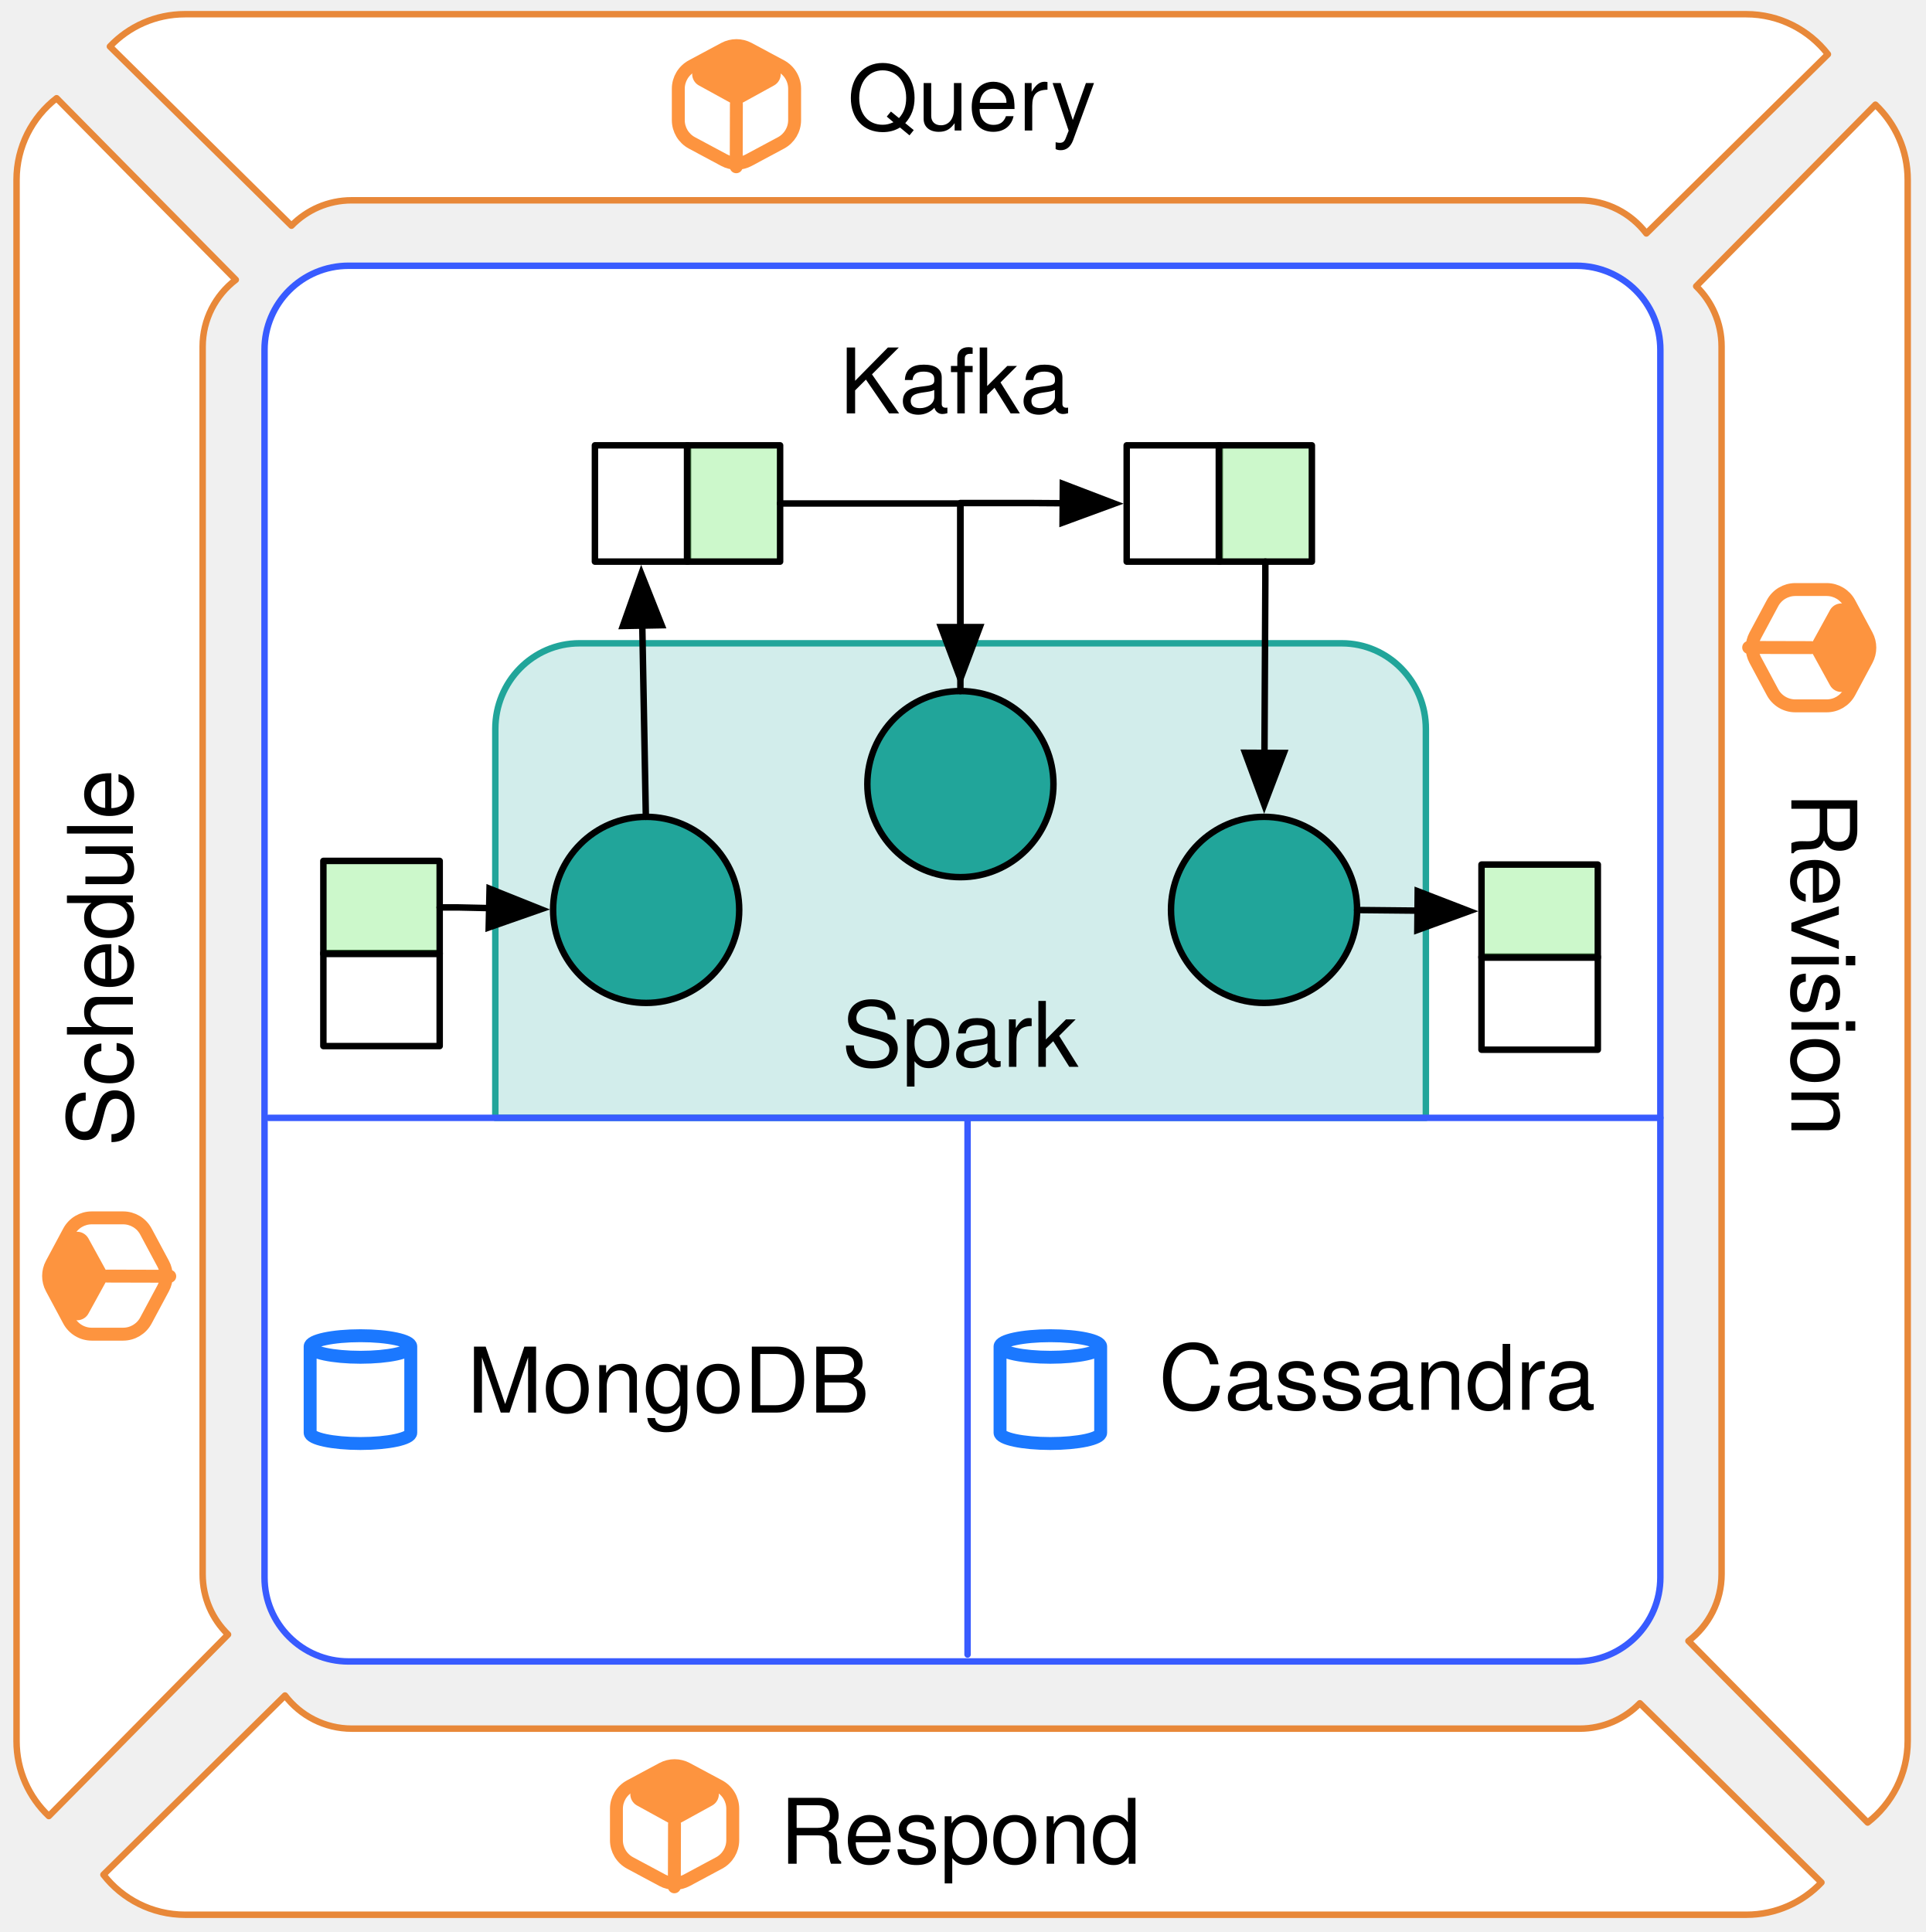
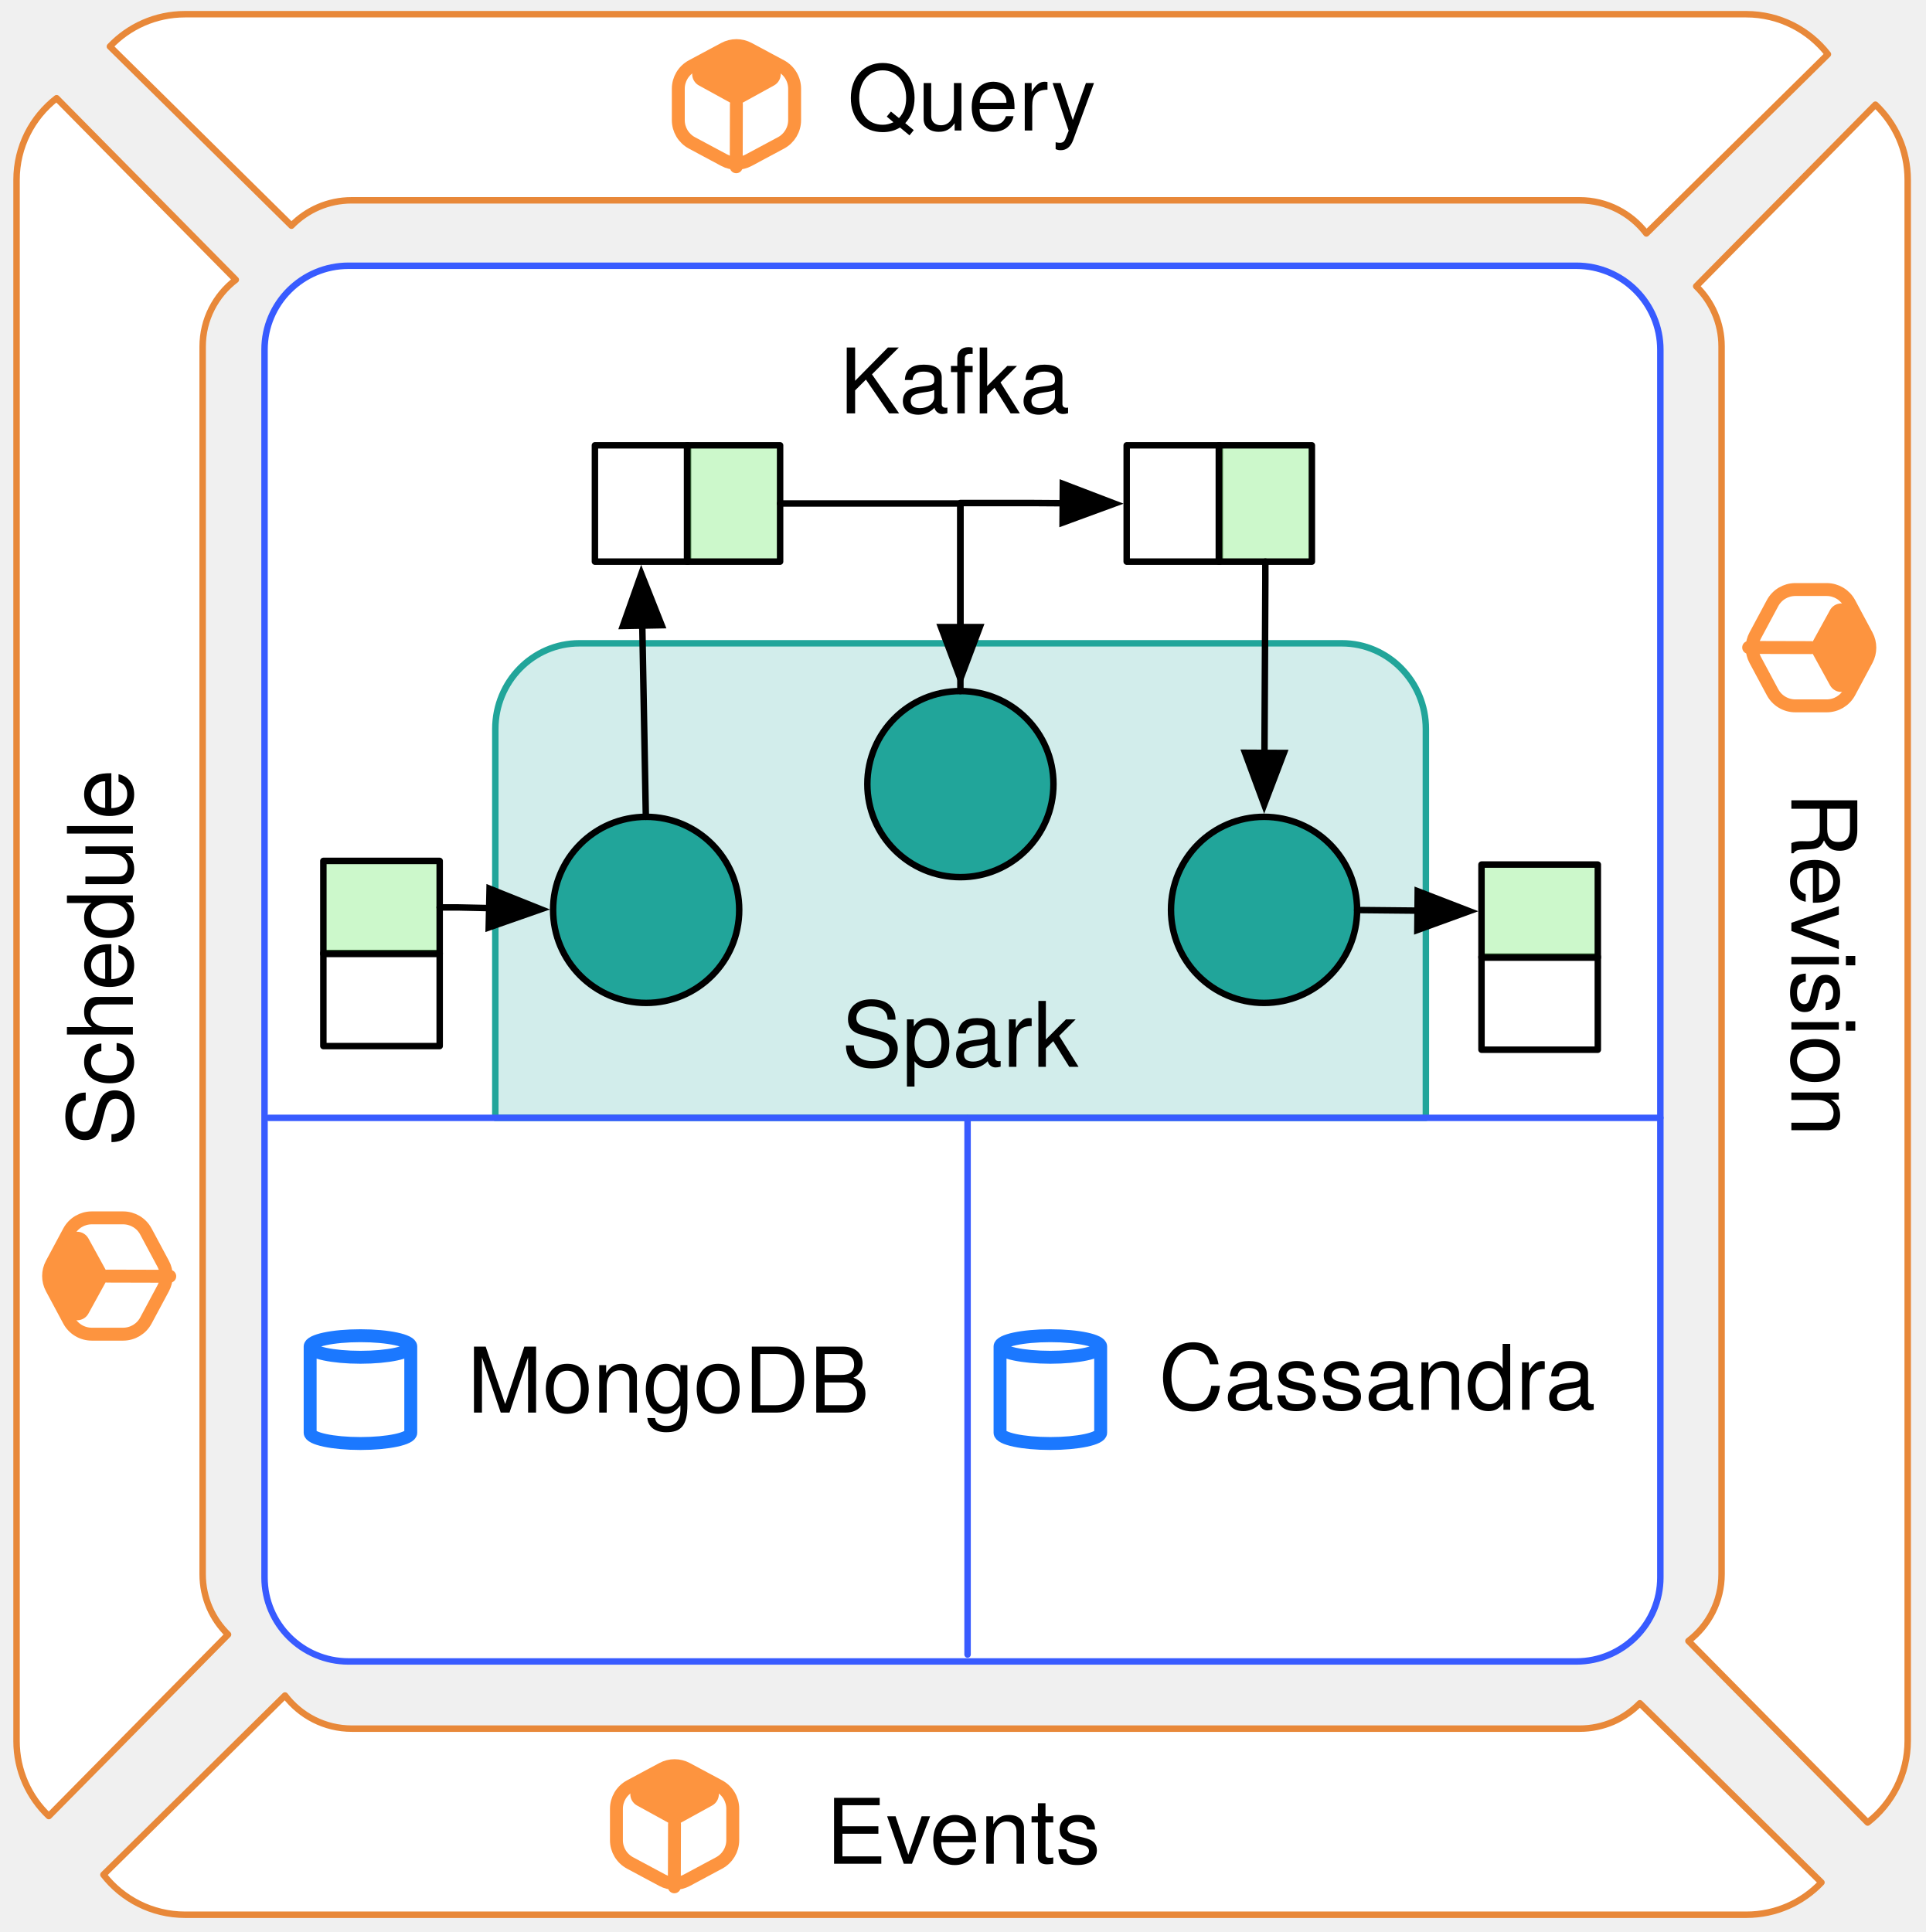
<svg xmlns="http://www.w3.org/2000/svg" version="1.1" viewBox="14 31 298 299" width="298pt" height="299pt">
  <defs>
    <font-face font-family="Helvetica Neue" font-size="14" panose-1="2 0 5 3 0 0 0 2 0 4" units-per-em="1000" underline-position="-100" underline-thickness="50" slope="0" x-height="517" cap-height="714" ascent="951.996" descent="-212.997" font-weight="500">
      <font-face-src>
        <font-face-name name="HelveticaNeue" />
      </font-face-src>
    </font-face>
    <marker orient="auto" overflow="visible" markerUnits="strokeWidth" id="FilledArrow_Marker" viewBox="-1 -4 10 8" markerWidth="10" markerHeight="8" color="black">
      <g>
        <path d="M 8 0 L 0 -3 L 0 3 Z" fill="currentColor" stroke="currentColor" stroke-width="1" />
      </g>
    </marker>
  </defs>
  <g stroke="none" stroke-opacity="1" stroke-dasharray="none" fill="none" fill-opacity="1">
    <g>
      <path d="M 296.866 39.396 C 293.938 35.625 289.362 33.199 284.22 33.199 L 42.62 33.199 C 38.046 33.199 33.921 35.118 31.005 38.194 L 59.105 65.93 C 61.467 63.505 64.767 61.999 68.42 61.999 L 258.42 61.999 C 262.641 61.999 266.393 64.011 268.767 67.129 Z" fill="white" />
      <path d="M 296.866 39.396 C 293.938 35.625 289.362 33.199 284.22 33.199 L 42.62 33.199 C 38.046 33.199 33.921 35.118 31.005 38.194 L 59.105 65.93 C 61.467 63.505 64.767 61.999 68.42 61.999 L 258.42 61.999 C 262.641 61.999 266.393 64.011 268.767 67.129 Z" stroke="#e88839" stroke-linecap="round" stroke-linejoin="round" stroke-width="1" />
      <text transform="translate(36.00493 38.19909)" fill="black">
        <tspan font-family="Helvetica Neue" font-size="14" font-weight="500" x="109.128" y="13" textLength="37.604">Query</tspan>
      </text>
      <path d="M 67.935 72.129 L 257.935 72.129 C 265.115 72.129 270.935 77.949 270.935 85.129 L 270.935 275.129 C 270.935 282.309 265.115 288.129 257.935 288.129 L 67.935 288.129 C 60.756 288.129 54.935 282.309 54.935 275.129 L 54.935 85.129 C 54.935 77.949 60.756 72.129 67.935 72.129 Z" fill="white" />
      <path d="M 67.935 72.129 L 257.935 72.129 C 265.115 72.129 270.935 77.949 270.935 85.129 L 270.935 275.129 C 270.935 282.309 265.115 288.129 257.935 288.129 L 67.935 288.129 C 60.756 288.129 54.935 282.309 54.935 275.129 L 54.935 85.129 C 54.935 77.949 60.756 72.129 67.935 72.129 Z" stroke="#385bff" stroke-linecap="round" stroke-linejoin="round" stroke-width="1" />
      <path d="M 303.013 313.059 C 306.784 310.132 309.21 305.556 309.21 300.413 L 309.21 58.813 C 309.21 54.24 307.291 50.115 304.214 47.199 L 276.479 75.299 C 278.904 77.661 280.41 80.961 280.41 84.613 L 280.41 274.613 C 280.41 278.835 278.398 282.586 275.28 284.961 Z" fill="white" />
      <path d="M 303.013 313.059 C 306.784 310.132 309.21 305.556 309.21 300.413 L 309.21 58.813 C 309.21 54.24 307.291 50.115 304.214 47.199 L 276.479 75.299 C 278.904 77.661 280.41 80.961 280.41 84.613 L 280.41 274.613 C 280.41 278.835 278.398 282.586 275.28 284.961 Z" stroke="#e88839" stroke-linecap="round" stroke-linejoin="round" stroke-width="1" />
      <text transform="translate(304.2099 52.19866) rotate(90)" fill="black">
        <tspan font-family="Helvetica Neue" font-size="14" font-weight="500" x="101.358" y="13" textLength="53.144">Revision</tspan>
      </text>
      <path d="M 22.757 46.199 C 18.986 49.126 16.56 53.702 16.56 58.845 L 16.56 300.445 C 16.56 305.018 18.479 309.143 21.555 312.059 L 49.291 283.959 C 46.866 281.597 45.36 278.297 45.36 274.645 L 45.36 84.645 C 45.36 80.423 47.372 76.671 50.49 74.297 Z" fill="white" />
      <path d="M 22.757 46.199 C 18.986 49.126 16.56 53.702 16.56 58.845 L 16.56 300.445 C 16.56 305.018 18.479 309.143 21.555 312.059 L 49.291 283.959 C 46.866 281.597 45.36 278.297 45.36 274.645 L 45.36 84.645 C 45.36 80.423 47.372 76.671 50.49 74.297 Z" stroke="#e88839" stroke-linecap="round" stroke-linejoin="round" stroke-width="1" />
      <text transform="translate(21.56 307.0593) rotate(-90)" fill="black">
        <tspan font-family="Helvetica Neue" font-size="14" font-weight="500" x="98.628" y="13" textLength="58.604">Schedule</tspan>
      </text>
      <path d="M 30.005 321.132 C 32.932 324.902 37.508 327.329 42.651 327.329 L 284.251 327.329 C 288.824 327.329 292.95 325.41 295.866 322.333 L 267.765 294.598 C 265.404 297.022 262.103 298.529 258.451 298.529 L 68.451 298.529 C 64.229 298.529 60.478 296.516 58.103 293.399 Z" fill="white" />
      <path d="M 30.005 321.132 C 32.932 324.902 37.508 327.329 42.651 327.329 L 284.251 327.329 C 288.824 327.329 292.95 325.41 295.866 322.333 L 267.765 294.598 C 265.404 297.022 262.103 298.529 258.451 298.529 L 68.451 298.529 C 64.229 298.529 60.478 296.516 58.103 293.399 Z" stroke="#e88839" stroke-linecap="round" stroke-linejoin="round" stroke-width="1" />
      <text transform="translate(35.00493 306.4365)" fill="black">
-         <tspan font-family="Helvetica Neue" font-size="14" font-weight="500" x="99.664" y="13" textLength="56.532">Respond</tspan>
+         <tspan font-family="Helvetica Neue" font-size="14" font-weight="500" x="106.797" y="13" textLength="42.266">Events</tspan>
      </text>
      <path d="M 234.649 203.999 L 234.649 143.819 C 234.649 136.496 228.829 130.559 221.649 130.559 L 103.649 130.559 C 96.47 130.559 90.649 136.496 90.649 143.819 L 90.649 203.999 Z" fill="#21a59a" fill-opacity=".201" />
      <path d="M 234.649 203.999 L 234.649 143.819 C 234.649 136.496 228.829 130.559 221.649 130.559 L 103.649 130.559 C 96.47 130.559 90.649 136.496 90.649 143.819 L 90.649 203.999 Z" stroke="#21a59a" stroke-linecap="round" stroke-linejoin="round" stroke-width="1" />
      <text transform="translate(95.64922 183.1072)" fill="black">
        <tspan font-family="Helvetica Neue" font-size="14" font-weight="500" x="48.59" y="13" textLength="36.82">Spark</tspan>
      </text>
      <line x1="55.602" y1="204" x2="270.935" y2="204" fill="white" />
      <line x1="55.602" y1="204" x2="270.935" y2="204" stroke="#385bff" stroke-linecap="round" stroke-linejoin="round" stroke-width="1" />
      <line x1="163.727" y1="204.059" x2="163.727" y2="287.059" fill="white" />
      <line x1="163.727" y1="204.059" x2="163.727" y2="287.059" stroke="#385bff" stroke-linecap="round" stroke-linejoin="round" stroke-width="1" />
      <circle cx="162.619" cy="152.352" r="14.4" fill="#21a59a" />
      <circle cx="162.619" cy="152.352" r="14.4" stroke="black" stroke-linecap="round" stroke-linejoin="round" stroke-width="1" />
      <circle cx="113.991" cy="171.814" r="14.4" fill="#21a59a" />
      <circle cx="113.991" cy="171.814" r="14.4" stroke="black" stroke-linecap="round" stroke-linejoin="round" stroke-width="1" />
      <circle cx="209.609" cy="171.814" r="14.4" fill="#21a59a" />
      <circle cx="209.609" cy="171.814" r="14.4" stroke="black" stroke-linecap="round" stroke-linejoin="round" stroke-width="1" />
      <text transform="translate(86.06493 236.6104)" fill="black">
        <tspan font-family="Helvetica Neue" font-size="14" font-weight="500" x=".234" y="13" textLength="63.532">MongoDB</tspan>
      </text>
      <text transform="translate(193.0049 236.1857)" fill="black">
        <tspan font-family="Helvetica Neue" font-size="14" font-weight="500" x=".295" y="13" textLength="67.41">Cassandra</tspan>
      </text>
      <text transform="translate(143.8117 81.98076)" fill="black">
        <tspan font-family="Helvetica Neue" font-size="14" font-weight="500" x=".108" y="13" textLength="35.784">Kafka</tspan>
      </text>
      <path d="M 129.854 38.533 L 134.854 41.212 C 136.154 41.908 136.965 43.263 136.965 44.738 L 136.965 49.59 C 136.965 51.065 136.154 52.42 134.854 53.116 L 129.854 55.795 C 128.674 56.427 127.256 56.427 126.076 55.795 L 121.076 53.116 C 119.776 52.42 118.965 51.065 118.965 49.59 L 118.965 44.738 C 118.965 43.263 119.776 41.908 121.076 41.212 L 126.076 38.533 C 127.256 37.901 128.674 37.901 129.854 38.533 Z" fill="white" />
      <path d="M 129.854 38.533 L 134.854 41.212 C 136.154 41.908 136.965 43.263 136.965 44.738 L 136.965 49.59 C 136.965 51.065 136.154 52.42 134.854 53.116 L 129.854 55.795 C 128.674 56.427 127.256 56.427 126.076 55.795 L 121.076 53.116 C 119.776 52.42 118.965 51.065 118.965 49.59 L 118.965 44.738 C 118.965 43.263 119.776 41.908 121.076 41.212 L 126.076 38.533 C 127.256 37.901 128.674 37.901 129.854 38.533 Z" stroke="#fd943f" stroke-linecap="round" stroke-linejoin="round" stroke-width="2" />
      <path d="M 128.929 38.051 L 133.779 40.719 C 134.747 41.251 135.1 42.467 134.567 43.435 C 134.385 43.767 134.111 44.041 133.779 44.224 L 128.929 46.891 C 128.329 47.221 127.601 47.221 127.001 46.891 L 122.151 44.224 C 121.183 43.691 120.83 42.475 121.363 41.507 C 121.545 41.175 121.819 40.902 122.151 40.719 L 127.001 38.051 C 127.601 37.721 128.329 37.721 128.929 38.051 Z" fill="#fd943f" />
      <line x1="127.953" y1="47.139" x2="127.928" y2="56.807" stroke="#fd943f" stroke-linecap="round" stroke-linejoin="round" stroke-width="2" />
      <path d="M 120.279 304.733 L 125.279 307.411 C 126.579 308.108 127.391 309.463 127.391 310.937 L 127.391 315.79 C 127.391 317.265 126.579 318.62 125.279 319.316 L 120.279 321.995 C 119.099 322.627 117.682 322.627 116.502 321.995 L 111.502 319.316 C 110.202 318.62 109.391 317.265 109.391 315.79 L 109.391 310.937 C 109.391 309.463 110.202 308.108 111.502 307.411 L 116.502 304.733 C 117.682 304.101 119.099 304.101 120.279 304.733 Z" fill="white" />
      <path d="M 120.279 304.733 L 125.279 307.411 C 126.579 308.108 127.391 309.463 127.391 310.937 L 127.391 315.79 C 127.391 317.265 126.579 318.62 125.279 319.316 L 120.279 321.995 C 119.099 322.627 117.682 322.627 116.502 321.995 L 111.502 319.316 C 110.202 318.62 109.391 317.265 109.391 315.79 L 109.391 310.937 C 109.391 309.463 110.202 308.108 111.502 307.411 L 116.502 304.733 C 117.682 304.101 119.099 304.101 120.279 304.733 Z" stroke="#fd943f" stroke-linecap="round" stroke-linejoin="round" stroke-width="2" />
      <path d="M 119.354 304.251 L 124.204 306.918 C 125.172 307.451 125.525 308.667 124.993 309.635 C 124.81 309.967 124.537 310.24 124.204 310.423 L 119.354 313.091 C 118.754 313.421 118.027 313.421 117.427 313.091 L 112.577 310.423 C 111.609 309.891 111.256 308.675 111.788 307.707 C 111.971 307.375 112.244 307.101 112.577 306.918 L 117.427 304.251 C 118.027 303.921 118.754 303.921 119.354 304.251 Z" fill="#fd943f" />
      <line x1="118.378" y1="313.338" x2="118.353" y2="323.006" stroke="#fd943f" stroke-linecap="round" stroke-linejoin="round" stroke-width="2" />
      <path d="M 302.876 133.128 L 300.197 138.128 C 299.501 139.427 298.146 140.239 296.671 140.239 L 291.818 140.239 C 290.344 140.239 288.989 139.427 288.293 138.128 L 285.614 133.128 C 284.982 131.948 284.982 130.53 285.614 129.35 L 288.293 124.35 C 288.989 123.05 290.344 122.239 291.818 122.239 L 296.671 122.239 C 298.146 122.239 299.501 123.05 300.197 124.35 L 302.876 129.35 C 303.508 130.53 303.508 131.948 302.876 133.128 Z" fill="white" />
      <path d="M 302.876 133.128 L 300.197 138.128 C 299.501 139.427 298.146 140.239 296.671 140.239 L 291.818 140.239 C 290.344 140.239 288.989 139.427 288.293 138.128 L 285.614 133.128 C 284.982 131.948 284.982 130.53 285.614 129.35 L 288.293 124.35 C 288.989 123.05 290.344 122.239 291.818 122.239 L 296.671 122.239 C 298.146 122.239 299.501 123.05 300.197 124.35 L 302.876 129.35 C 303.508 130.53 303.508 131.948 302.876 133.128 Z" stroke="#fd943f" stroke-linecap="round" stroke-linejoin="round" stroke-width="2" />
      <path d="M 303.358 132.202 L 300.69 137.052 C 300.158 138.02 298.942 138.373 297.974 137.841 C 297.642 137.658 297.368 137.385 297.185 137.052 L 294.518 132.202 C 294.188 131.602 294.188 130.875 294.518 130.275 L 297.185 125.425 C 297.718 124.457 298.934 124.104 299.902 124.636 C 300.234 124.819 300.507 125.093 300.69 125.425 L 303.358 130.275 C 303.688 130.875 303.688 131.602 303.358 132.202 Z" fill="#fd943f" />
      <line x1="294.27" y1="131.226" x2="284.602" y2="131.201" stroke="#fd943f" stroke-linecap="round" stroke-linejoin="round" stroke-width="2" />
      <path d="M 21.995 226.59 L 24.673 221.59 C 25.369 220.29 26.724 219.479 28.199 219.479 L 33.052 219.479 C 34.527 219.479 35.882 220.29 36.578 221.59 L 39.256 226.59 C 39.889 227.77 39.889 229.188 39.256 230.368 L 36.578 235.368 C 35.882 236.667 34.527 237.479 33.052 237.479 L 28.199 237.479 C 26.724 237.479 25.369 236.667 24.673 235.368 L 21.995 230.368 C 21.362 229.188 21.362 227.77 21.995 226.59 Z" fill="white" />
      <path d="M 21.995 226.59 L 24.673 221.59 C 25.369 220.29 26.724 219.479 28.199 219.479 L 33.052 219.479 C 34.527 219.479 35.882 220.29 36.578 221.59 L 39.256 226.59 C 39.889 227.77 39.889 229.188 39.256 230.368 L 36.578 235.368 C 35.882 236.667 34.527 237.479 33.052 237.479 L 28.199 237.479 C 26.724 237.479 25.369 236.667 24.673 235.368 L 21.995 230.368 C 21.362 229.188 21.362 227.77 21.995 226.59 Z" stroke="#fd943f" stroke-linecap="round" stroke-linejoin="round" stroke-width="2" />
      <path d="M 21.513 227.515 L 24.18 222.665 C 24.713 221.697 25.929 221.344 26.897 221.876 C 27.229 222.059 27.502 222.333 27.685 222.665 L 30.353 227.515 C 30.683 228.115 30.683 228.842 30.353 229.442 L 27.685 234.292 C 27.153 235.26 25.937 235.613 24.969 235.081 C 24.637 234.898 24.363 234.625 24.18 234.292 L 21.513 229.442 C 21.183 228.842 21.183 228.115 21.513 227.515 Z" fill="#fd943f" />
      <line x1="30.6" y1="228.491" x2="40.268" y2="228.516" stroke="#fd943f" stroke-linecap="round" stroke-linejoin="round" stroke-width="2" />
      <path d="M 61.994 252.732 L 61.994 239.386 C 61.994 238.465 65.482 237.718 69.779 237.718 C 74.077 237.718 77.565 238.465 77.565 239.386 L 77.565 252.732 C 77.565 253.653 74.077 254.401 69.779 254.401 C 65.482 254.401 61.994 253.653 61.994 252.732" fill="white" />
      <path d="M 61.994 252.732 L 61.994 239.386 C 61.994 238.465 65.482 237.718 69.779 237.718 C 74.077 237.718 77.565 238.465 77.565 239.386 L 77.565 252.732 C 77.565 253.653 74.077 254.401 69.779 254.401 C 65.482 254.401 61.994 253.653 61.994 252.732 M 61.994 239.386 C 61.994 240.307 65.482 241.054 69.779 241.054 C 74.077 241.054 77.565 240.307 77.565 239.386" stroke="#1b78ff" stroke-linecap="round" stroke-linejoin="round" stroke-width="2" />
      <path d="M 168.754 252.732 L 168.754 239.386 C 168.754 238.465 172.242 237.718 176.539 237.718 C 180.837 237.718 184.325 238.465 184.325 239.386 L 184.325 252.732 C 184.325 253.653 180.837 254.401 176.539 254.401 C 172.242 254.401 168.754 253.653 168.754 252.732" fill="white" />
      <path d="M 168.754 252.732 L 168.754 239.386 C 168.754 238.465 172.242 237.718 176.539 237.718 C 180.837 237.718 184.325 238.465 184.325 239.386 L 184.325 252.732 C 184.325 253.653 180.837 254.401 176.539 254.401 C 172.242 254.401 168.754 253.653 168.754 252.732 M 168.754 239.386 C 168.754 240.307 172.242 241.054 176.539 241.054 C 180.837 241.054 184.325 240.307 184.325 239.386" stroke="#1b78ff" stroke-linecap="round" stroke-linejoin="round" stroke-width="2" />
      <rect x="188.352" y="99.919" width="14.4" height="18" fill="white" />
      <rect x="188.352" y="99.919" width="14.4" height="18" stroke="black" stroke-linecap="round" stroke-linejoin="round" stroke-width="1" />
      <rect x="202.609" y="99.919" width="14.4" height="18" fill="#81ef7e" fill-opacity=".4" />
      <rect x="202.609" y="99.919" width="14.4" height="18" stroke="black" stroke-linecap="round" stroke-linejoin="round" stroke-width="1" />
      <rect x="106.062" y="99.919" width="14.4" height="18" fill="white" />
      <rect x="106.062" y="99.919" width="14.4" height="18" stroke="black" stroke-linecap="round" stroke-linejoin="round" stroke-width="1" />
      <rect x="120.319" y="99.919" width="14.4" height="18" fill="#81ef7e" fill-opacity=".4" />
      <rect x="120.319" y="99.919" width="14.4" height="18" stroke="black" stroke-linecap="round" stroke-linejoin="round" stroke-width="1" />
      <path d="M 113.944 157.414 L 113.626 140.366 L 113.392 127.818" marker-end="url(#FilledArrow_Marker)" stroke="black" stroke-linecap="round" stroke-linejoin="round" stroke-width="1" />
      <path d="M 209.809 117.919 L 209.809 120.819 L 209.709 140.366 L 209.673 147.514" marker-end="url(#FilledArrow_Marker)" stroke="black" stroke-linecap="round" stroke-linejoin="round" stroke-width="1" />
      <path d="M 134.719 108.919 L 139.419 108.919 L 162.619 108.919 L 162.619 128.052" marker-end="url(#FilledArrow_Marker)" stroke="black" stroke-linecap="round" stroke-linejoin="round" stroke-width="1" />
      <path d="M 162.619 137.952 L 162.619 108.851 L 173.751 108.851 L 178.452 108.883" marker-end="url(#FilledArrow_Marker)" stroke="black" stroke-linecap="round" stroke-linejoin="round" stroke-width="1" />
      <rect x="64.04" y="178.492" width="18" height="14.4" fill="white" />
      <rect x="64.04" y="178.492" width="18" height="14.4" stroke="black" stroke-linecap="round" stroke-linejoin="round" stroke-width="1" />
      <rect x="64.04" y="164.235" width="18" height="14.4" fill="#81ef7e" fill-opacity=".4" />
      <rect x="64.04" y="164.235" width="18" height="14.4" stroke="black" stroke-linecap="round" stroke-linejoin="round" stroke-width="1" />
      <path d="M 82.04 171.435 L 84.94 171.435 L 89.693 171.54" marker-end="url(#FilledArrow_Marker)" stroke="black" stroke-linecap="round" stroke-linejoin="round" stroke-width="1" />
      <rect x="243.258" y="179.057" width="18" height="14.4" fill="white" />
      <rect x="243.258" y="179.057" width="18" height="14.4" stroke="black" stroke-linecap="round" stroke-linejoin="round" stroke-width="1" />
      <rect x="243.258" y="164.801" width="18" height="14.4" fill="#81ef7e" fill-opacity=".4" />
      <rect x="243.258" y="164.801" width="18" height="14.4" stroke="black" stroke-linecap="round" stroke-linejoin="round" stroke-width="1" />
      <path d="M 224.009 171.839 L 230.934 171.907 L 233.358 171.931" marker-end="url(#FilledArrow_Marker)" stroke="black" stroke-linecap="round" stroke-linejoin="round" stroke-width="1" />
    </g>
  </g>
</svg>
